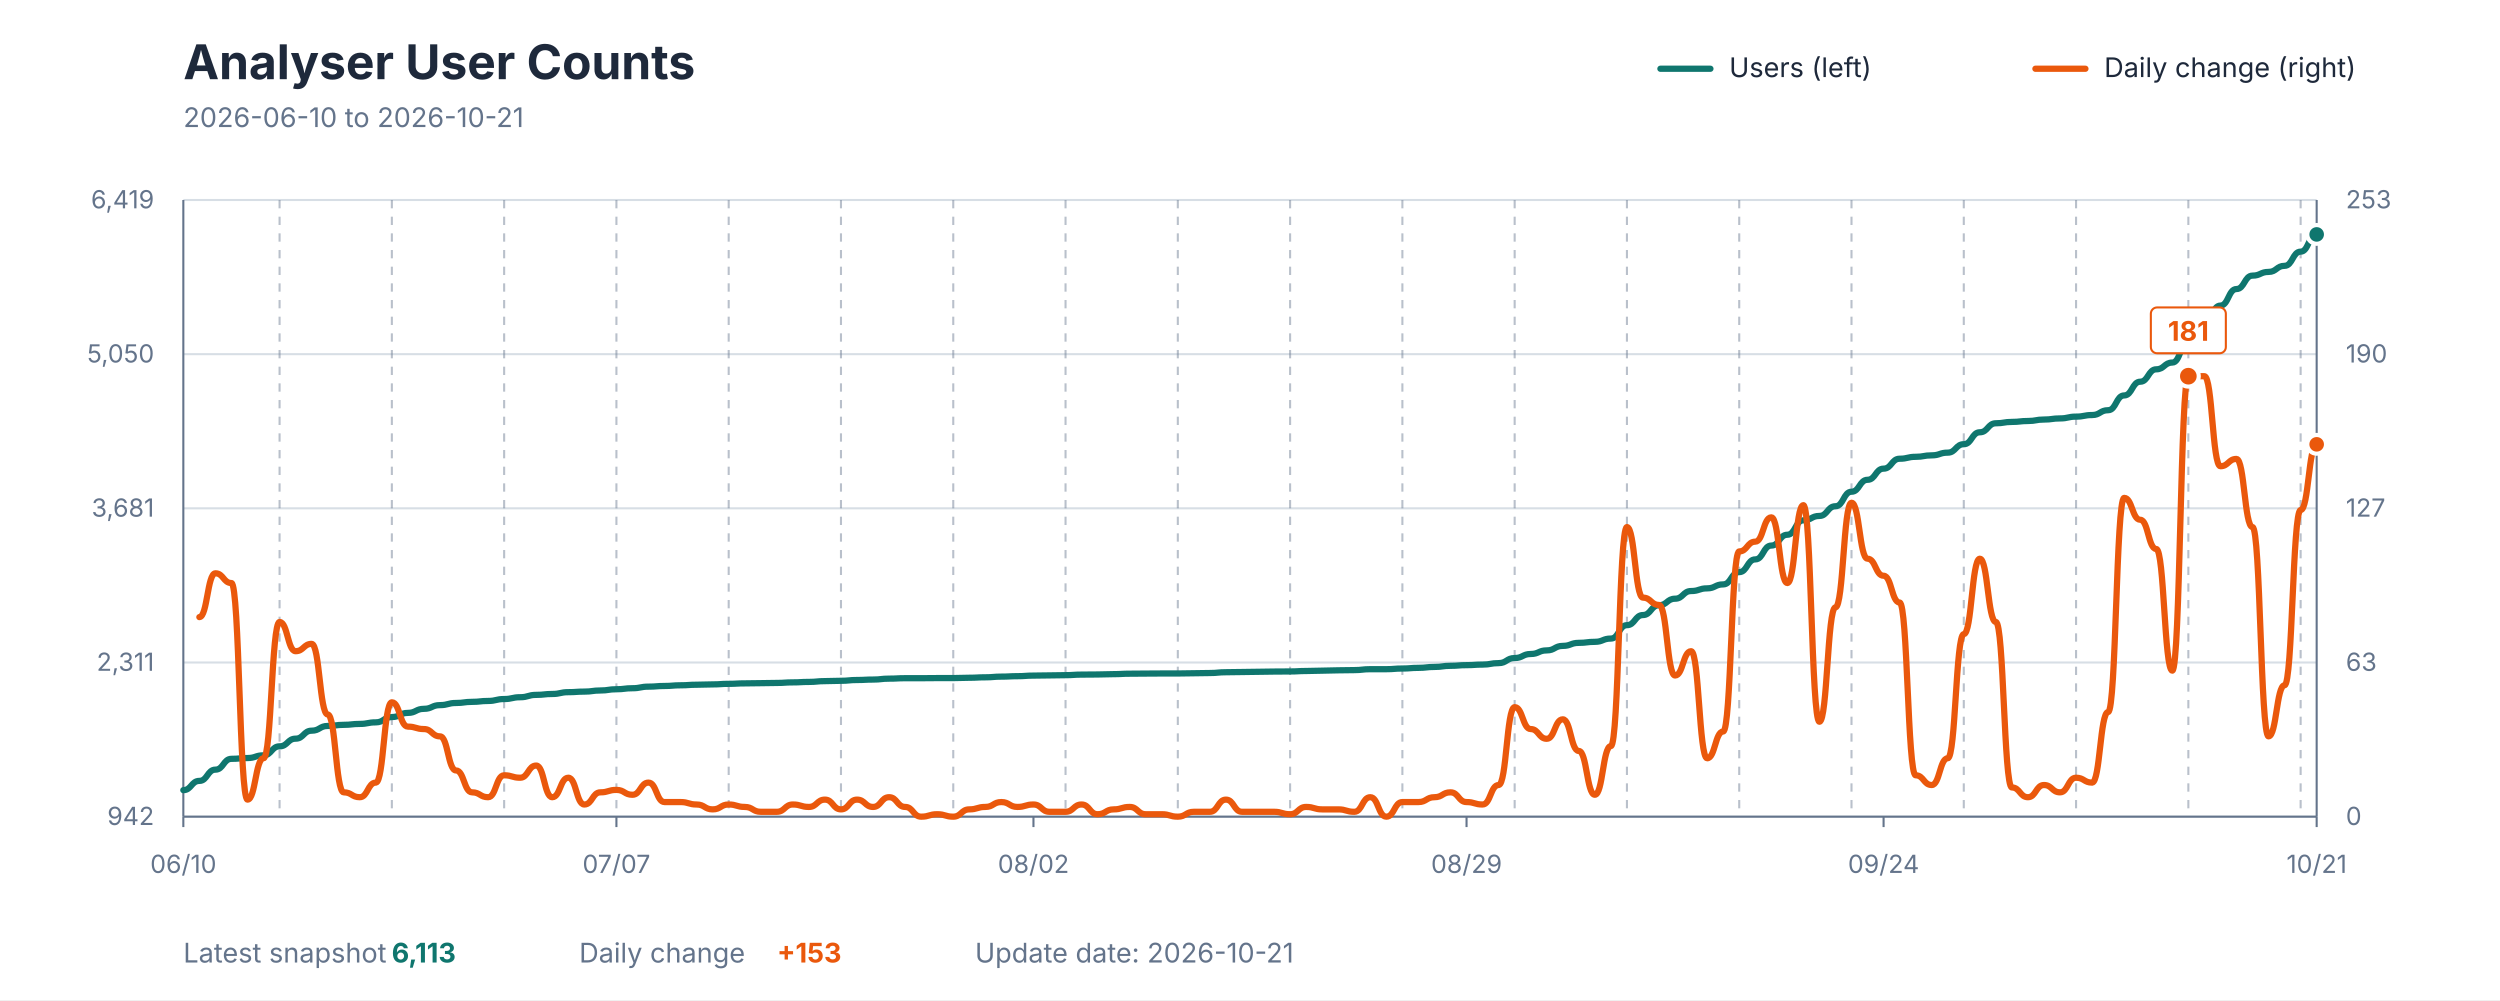
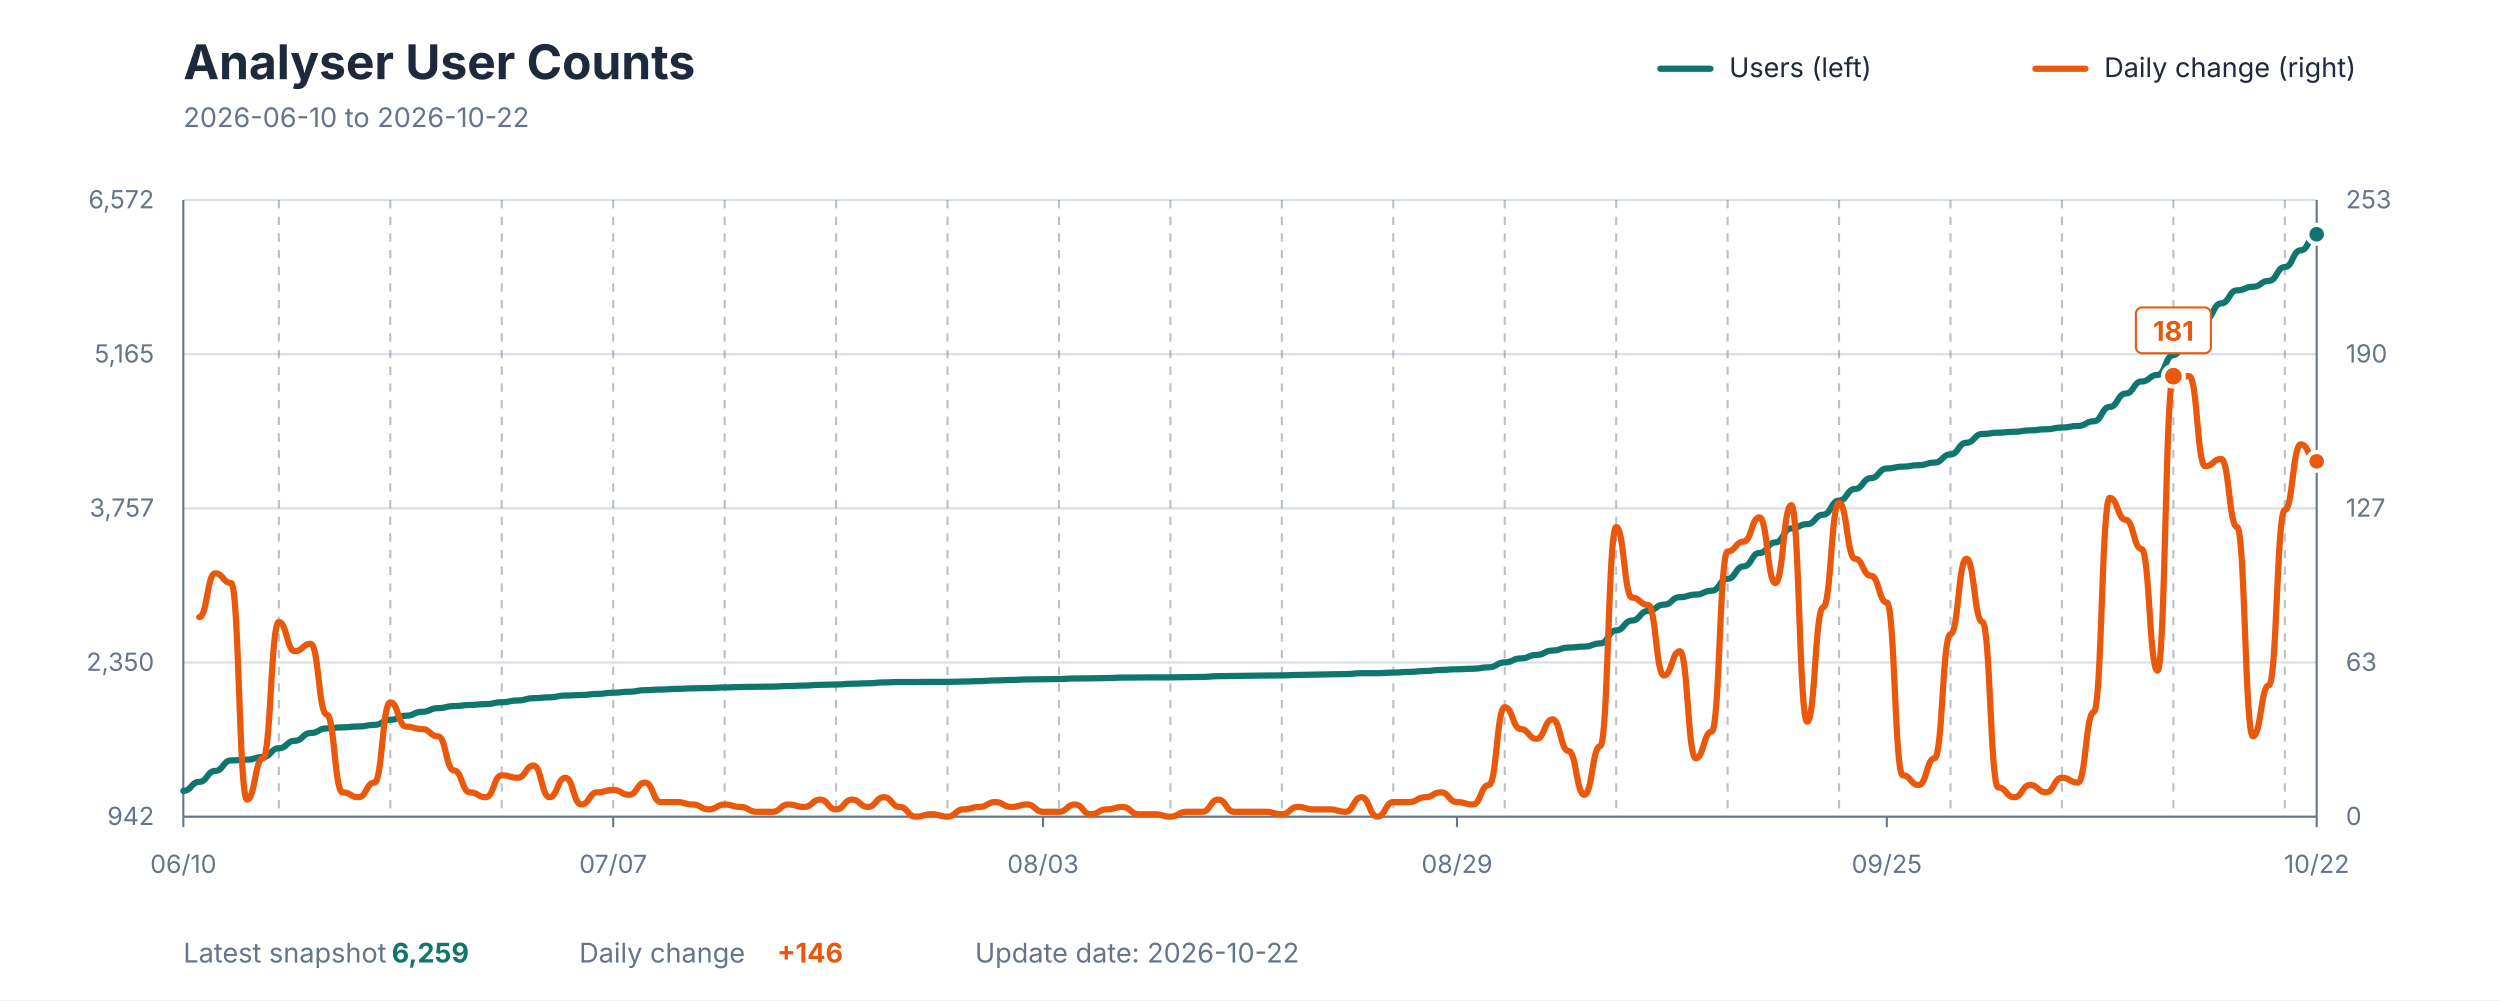
<svg xmlns="http://www.w3.org/2000/svg" viewBox="0 0 1200 480" role="img" aria-labelledby="title description">
  <style>
    text { font-family: -apple-system, BlinkMacSystemFont, "Segoe UI", sans-serif; }
    .title { fill: #1E293B; font-size: 23px; font-weight: 700; }
    .subtitle { fill: #64748B; font-size: 13px; }
    .axis-label { fill: #64748B; font-size: 12px; }
    .grid { stroke: #D7DEE5; stroke-width: 1; }
    .week { stroke: #64748B; stroke-width: 1; stroke-dasharray: 4 4; opacity: 0.45; }
    .axis { stroke: #64748B; stroke-width: 1; }
    .legend { fill: #1E293B; font-size: 13px; }
    .value { font-size: 13px; font-weight: 700; }
  </style>
  <rect width="1200" height="480" fill="#FFFFFF" />
  <text x="88" y="38" class="title">Analyser User Counts</text>
-   <text x="88" y="61" class="subtitle">2026-06-10 to 2026-10-21</text>
+   <text x="88" y="61" class="subtitle">2026-06-10 to 2026-10-22</text>
  <line x1="797" y1="33" x2="821" y2="33" stroke="#0F766E" stroke-width="3" stroke-linecap="round" />
  <text x="830" y="37" class="legend">Users (left)</text>
  <line x1="977" y1="33" x2="1001" y2="33" stroke="#EA580C" stroke-width="3" stroke-linecap="round" />
  <text x="1010" y="37" class="legend">Daily change (right)</text>
  <line x1="88" y1="392" x2="1112" y2="392" class="grid" />
  <line x1="88" y1="318" x2="1112" y2="318" class="grid" />
  <line x1="88" y1="244" x2="1112" y2="244" class="grid" />
  <line x1="88" y1="170" x2="1112" y2="170" class="grid" />
  <line x1="88" y1="96" x2="1112" y2="96" class="grid" />
-   <line x1="134.195" y1="96" x2="134.195" y2="392" class="week" />
-   <line x1="188.09" y1="96" x2="188.09" y2="392" class="week" />
-   <line x1="241.985" y1="96" x2="241.985" y2="392" class="week" />
-   <line x1="295.88" y1="96" x2="295.88" y2="392" class="week" />
-   <line x1="349.774" y1="96" x2="349.774" y2="392" class="week" />
-   <line x1="403.669" y1="96" x2="403.669" y2="392" class="week" />
-   <line x1="457.564" y1="96" x2="457.564" y2="392" class="week" />
-   <line x1="511.459" y1="96" x2="511.459" y2="392" class="week" />
-   <line x1="565.353" y1="96" x2="565.353" y2="392" class="week" />
-   <line x1="619.248" y1="96" x2="619.248" y2="392" class="week" />
-   <line x1="673.143" y1="96" x2="673.143" y2="392" class="week" />
-   <line x1="727.038" y1="96" x2="727.038" y2="392" class="week" />
-   <line x1="780.932" y1="96" x2="780.932" y2="392" class="week" />
-   <line x1="834.827" y1="96" x2="834.827" y2="392" class="week" />
-   <line x1="888.722" y1="96" x2="888.722" y2="392" class="week" />
-   <line x1="942.617" y1="96" x2="942.617" y2="392" class="week" />
-   <line x1="996.511" y1="96" x2="996.511" y2="392" class="week" />
-   <line x1="1050.406" y1="96" x2="1050.406" y2="392" class="week" />
-   <line x1="1104.301" y1="96" x2="1104.301" y2="392" class="week" />
+   <line x1="133.851" y1="96" x2="133.851" y2="392" class="week" />
+   <line x1="187.343" y1="96" x2="187.343" y2="392" class="week" />
+   <line x1="240.836" y1="96" x2="240.836" y2="392" class="week" />
+   <line x1="294.328" y1="96" x2="294.328" y2="392" class="week" />
+   <line x1="347.821" y1="96" x2="347.821" y2="392" class="week" />
+   <line x1="401.313" y1="96" x2="401.313" y2="392" class="week" />
+   <line x1="454.806" y1="96" x2="454.806" y2="392" class="week" />
+   <line x1="508.299" y1="96" x2="508.299" y2="392" class="week" />
+   <line x1="561.791" y1="96" x2="561.791" y2="392" class="week" />
+   <line x1="615.284" y1="96" x2="615.284" y2="392" class="week" />
+   <line x1="668.776" y1="96" x2="668.776" y2="392" class="week" />
+   <line x1="722.269" y1="96" x2="722.269" y2="392" class="week" />
+   <line x1="775.761" y1="96" x2="775.761" y2="392" class="week" />
+   <line x1="829.254" y1="96" x2="829.254" y2="392" class="week" />
+   <line x1="882.746" y1="96" x2="882.746" y2="392" class="week" />
+   <line x1="936.239" y1="96" x2="936.239" y2="392" class="week" />
+   <line x1="989.731" y1="96" x2="989.731" y2="392" class="week" />
+   <line x1="1043.224" y1="96" x2="1043.224" y2="392" class="week" />
+   <line x1="1096.716" y1="96" x2="1096.716" y2="392" class="week" />
  <line x1="88" y1="96" x2="88" y2="392" class="axis" />
  <line x1="1112" y1="96" x2="1112" y2="392" class="axis" />
  <line x1="88" y1="392" x2="1112" y2="392" class="axis" />
  <text x="74" y="396" text-anchor="end" class="axis-label">942</text>
-   <text x="74" y="322" text-anchor="end" class="axis-label">2,311</text>
-   <text x="74" y="248" text-anchor="end" class="axis-label">3,681</text>
-   <text x="74" y="174" text-anchor="end" class="axis-label">5,050</text>
-   <text x="74" y="100" text-anchor="end" class="axis-label">6,419</text>
+   <text x="74" y="322" text-anchor="end" class="axis-label">2,350</text>
+   <text x="74" y="248" text-anchor="end" class="axis-label">3,757</text>
+   <text x="74" y="174" text-anchor="end" class="axis-label">5,165</text>
+   <text x="74" y="100" text-anchor="end" class="axis-label">6,572</text>
  <text x="1126" y="396" text-anchor="start" class="axis-label">0</text>
  <text x="1126" y="322" text-anchor="start" class="axis-label">63</text>
  <text x="1126" y="248" text-anchor="start" class="axis-label">127</text>
  <text x="1126" y="174" text-anchor="start" class="axis-label">190</text>
  <text x="1126" y="100" text-anchor="start" class="axis-label">253</text>
  <line x1="88" y1="392" x2="88" y2="397" class="axis" />
  <text x="88" y="419" text-anchor="middle" class="axis-label">06/10</text>
-   <line x1="295.88" y1="392" x2="295.88" y2="397" class="axis" />
-   <text x="295.88" y="419" text-anchor="middle" class="axis-label">07/07</text>
-   <line x1="496.06" y1="392" x2="496.06" y2="397" class="axis" />
-   <text x="496.06" y="419" text-anchor="middle" class="axis-label">08/02</text>
-   <line x1="703.94" y1="392" x2="703.94" y2="397" class="axis" />
-   <text x="703.94" y="419" text-anchor="middle" class="axis-label">08/29</text>
-   <line x1="904.12" y1="392" x2="904.12" y2="397" class="axis" />
-   <text x="904.12" y="419" text-anchor="middle" class="axis-label">09/24</text>
+   <line x1="294.328" y1="392" x2="294.328" y2="397" class="axis" />
+   <text x="294.328" y="419" text-anchor="middle" class="axis-label">07/07</text>
+   <line x1="500.657" y1="392" x2="500.657" y2="397" class="axis" />
+   <text x="500.657" y="419" text-anchor="middle" class="axis-label">08/03</text>
+   <line x1="699.343" y1="392" x2="699.343" y2="397" class="axis" />
+   <text x="699.343" y="419" text-anchor="middle" class="axis-label">08/29</text>
+   <line x1="905.672" y1="392" x2="905.672" y2="397" class="axis" />
+   <text x="905.672" y="419" text-anchor="middle" class="axis-label">09/25</text>
  <line x1="1112" y1="392" x2="1112" y2="397" class="axis" />
-   <text x="1112" y="419" text-anchor="middle" class="axis-label">10/21</text>
-   <path d="M 88.00 379.27 C 91.85 379.27, 91.85 374.83, 95.70 374.83 C 99.55 374.83, 99.55 369.43, 103.40 369.43 C 107.25 369.43, 107.25 364.24, 111.10 364.24 C 114.95 364.24, 114.95 363.86, 118.80 363.86 C 122.65 363.86, 122.65 362.56, 126.50 362.56 C 130.35 362.56, 130.35 358.24, 134.20 358.24 C 138.05 358.24, 138.05 354.56, 141.89 354.56 C 145.74 354.56, 145.74 350.73, 149.59 350.73 C 153.44 350.73, 153.44 348.46, 157.29 348.46 C 161.14 348.46, 161.14 347.92, 164.99 347.92 C 168.84 347.92, 168.84 347.48, 172.69 347.48 C 176.54 347.48, 176.54 346.73, 180.39 346.73 C 184.24 346.73, 184.24 344.19, 188.09 344.19 C 191.94 344.19, 191.94 342.19, 195.79 342.19 C 199.64 342.19, 199.64 340.24, 203.49 340.24 C 207.34 340.24, 207.34 338.46, 211.19 338.46 C 215.04 338.46, 215.04 337.43, 218.89 337.43 C 222.74 337.43, 222.74 336.89, 226.59 336.89 C 230.44 336.89, 230.44 336.46, 234.29 336.46 C 238.14 336.46, 238.14 335.54, 241.98 335.54 C 245.83 335.54, 245.83 334.67, 249.68 334.67 C 253.53 334.67, 253.53 333.54, 257.38 333.54 C 261.23 333.54, 261.23 333.11, 265.08 333.11 C 268.93 333.11, 268.93 332.24, 272.78 332.24 C 276.63 332.24, 276.63 331.97, 280.48 331.97 C 284.33 331.97, 284.33 331.43, 288.18 331.43 C 292.03 331.43, 292.03 330.84, 295.88 330.84 C 299.73 330.84, 299.73 330.35, 303.58 330.35 C 307.43 330.35, 307.43 329.59, 311.28 329.59 C 315.13 329.59, 315.13 329.27, 318.98 329.27 C 322.83 329.27, 322.83 328.94, 326.68 328.94 C 330.53 328.94, 330.53 328.67, 334.38 328.67 C 338.23 328.67, 338.23 328.51, 342.08 328.51 C 345.92 328.51, 345.92 328.24, 349.77 328.24 C 353.62 328.24, 353.62 328.02, 357.47 328.02 C 361.32 328.02, 361.32 327.92, 365.17 327.92 C 369.02 327.92, 369.02 327.81, 372.87 327.81 C 376.72 327.81, 376.72 327.54, 380.57 327.54 C 384.42 327.54, 384.42 327.32, 388.27 327.32 C 392.12 327.32, 392.12 326.94, 395.97 326.94 C 399.82 326.94, 399.82 326.78, 403.67 326.78 C 407.52 326.78, 407.52 326.40, 411.37 326.40 C 415.22 326.40, 415.22 326.19, 419.07 326.19 C 422.92 326.19, 422.92 325.75, 426.77 325.75 C 430.62 325.75, 430.62 325.54, 434.47 325.54 C 438.32 325.54, 438.32 325.54, 442.17 325.54 C 446.02 325.54, 446.02 325.48, 449.86 325.48 C 453.71 325.48, 453.71 325.48, 457.56 325.48 C 461.41 325.48, 461.41 325.32, 465.26 325.32 C 469.11 325.32, 469.11 325.11, 472.96 325.11 C 476.81 325.11, 476.81 324.78, 480.66 324.78 C 484.51 324.78, 484.51 324.57, 488.36 324.57 C 492.21 324.57, 492.21 324.29, 496.06 324.29 C 499.91 324.29, 499.91 324.19, 503.76 324.19 C 507.61 324.19, 507.61 324.08, 511.46 324.08 C 515.31 324.08, 515.31 323.81, 519.16 323.81 C 523.01 323.81, 523.01 323.75, 526.86 323.75 C 530.71 323.75, 530.71 323.59, 534.56 323.59 C 538.41 323.59, 538.41 323.38, 542.26 323.38 C 546.11 323.38, 546.11 323.32, 549.95 323.32 C 553.80 323.32, 553.80 323.27, 557.65 323.27 C 561.50 323.27, 561.50 323.27, 565.35 323.27 C 569.20 323.27, 569.20 323.16, 573.05 323.16 C 576.90 323.16, 576.90 323.05, 580.75 323.05 C 584.60 323.05, 584.60 322.67, 588.45 322.67 C 592.30 322.67, 592.30 322.57, 596.15 322.57 C 600.00 322.57, 600.00 322.46, 603.85 322.46 C 607.70 322.46, 607.70 322.35, 611.55 322.35 C 615.40 322.35, 615.40 322.30, 619.25 322.30 C 623.10 322.30, 623.10 322.08, 626.95 322.08 C 630.80 322.08, 630.80 321.92, 634.65 321.92 C 638.50 321.92, 638.50 321.75, 642.35 321.75 C 646.20 321.75, 646.20 321.65, 650.05 321.65 C 653.89 321.65, 653.89 321.21, 657.74 321.21 C 661.59 321.21, 661.59 321.21, 665.44 321.21 C 669.29 321.21, 669.29 320.89, 673.14 320.89 C 676.99 320.89, 676.99 320.57, 680.84 320.57 C 684.69 320.57, 684.69 320.13, 688.54 320.13 C 692.39 320.13, 692.39 319.59, 696.24 319.59 C 700.09 319.59, 700.09 319.27, 703.94 319.27 C 707.79 319.27, 707.79 319.00, 711.64 319.00 C 715.49 319.00, 715.49 318.30, 719.34 318.30 C 723.19 318.30, 723.19 315.86, 727.04 315.86 C 730.89 315.86, 730.89 313.92, 734.74 313.92 C 738.59 313.92, 738.59 312.19, 742.44 312.19 C 746.29 312.19, 746.29 310.03, 750.14 310.03 C 753.98 310.03, 753.98 308.57, 757.83 308.57 C 761.68 308.57, 761.68 308.08, 765.53 308.08 C 769.38 308.08, 769.38 306.51, 773.23 306.51 C 777.08 306.51, 777.08 300.08, 780.93 300.08 C 784.78 300.08, 784.78 295.22, 788.63 295.22 C 792.48 295.22, 792.48 290.51, 796.33 290.51 C 800.18 290.51, 800.18 287.38, 804.03 287.38 C 807.88 287.38, 807.88 283.70, 811.73 283.70 C 815.58 283.70, 815.58 282.41, 819.43 282.41 C 823.28 282.41, 823.28 280.51, 827.13 280.51 C 830.98 280.51, 830.98 274.62, 834.83 274.62 C 838.68 274.62, 838.68 268.51, 842.53 268.51 C 846.38 268.51, 846.38 261.87, 850.23 261.87 C 854.08 261.87, 854.08 256.68, 857.92 256.68 C 861.77 256.68, 861.77 249.76, 865.62 249.76 C 869.47 249.76, 869.47 247.65, 873.32 247.65 C 877.17 247.65, 877.17 243.00, 881.02 243.00 C 884.87 243.00, 884.87 236.03, 888.72 236.03 C 892.57 236.03, 892.57 230.30, 896.42 230.30 C 900.27 230.30, 900.27 224.95, 904.12 224.95 C 907.97 224.95, 907.97 220.19, 911.82 220.19 C 915.67 220.19, 915.67 219.27, 919.52 219.27 C 923.37 219.27, 923.37 218.57, 927.22 218.57 C 931.07 218.57, 931.07 217.27, 934.92 217.27 C 938.77 217.27, 938.77 213.22, 942.62 213.22 C 946.47 213.22, 946.47 207.49, 950.32 207.49 C 954.17 207.49, 954.17 203.17, 958.02 203.17 C 961.86 203.17, 961.86 202.52, 965.71 202.52 C 969.56 202.52, 969.56 202.08, 973.41 202.08 C 977.26 202.08, 977.26 201.38, 981.11 201.38 C 984.96 201.38, 984.96 200.84, 988.81 200.84 C 992.66 200.84, 992.66 199.98, 996.51 199.98 C 1000.36 199.98, 1000.36 199.22, 1004.21 199.22 C 1008.06 199.22, 1008.06 196.90, 1011.91 196.90 C 1015.76 196.90, 1015.76 189.81, 1019.61 189.81 C 1023.46 189.81, 1023.46 183.22, 1027.31 183.22 C 1031.16 183.22, 1031.16 177.27, 1035.01 177.27 C 1038.86 177.27, 1038.86 174.03, 1042.71 174.03 C 1046.56 174.03, 1046.56 164.25, 1050.41 164.25 C 1054.26 164.25, 1054.26 154.46, 1058.11 154.46 C 1061.95 154.46, 1061.95 146.68, 1065.80 146.68 C 1069.65 146.68, 1069.65 138.74, 1073.50 138.74 C 1077.35 138.74, 1077.35 132.30, 1081.20 132.30 C 1085.05 132.30, 1085.05 130.52, 1088.90 130.52 C 1092.75 130.52, 1092.75 127.60, 1096.60 127.60 C 1100.45 127.60, 1100.45 120.79, 1104.30 120.79 C 1108.15 120.79, 1108.15 112.52, 1112.00 112.52" fill="none" stroke="#0F766E" stroke-width="3" stroke-linecap="round" stroke-linejoin="round" />
-   <path d="M 95.70 296.21 C 99.55 296.21, 99.55 275.19, 103.40 275.19 C 107.25 275.19, 107.25 279.86, 111.10 279.86 C 114.95 279.86, 114.95 383.82, 118.80 383.82 C 122.65 383.82, 122.65 363.97, 126.50 363.97 C 130.35 363.97, 130.35 298.55, 134.20 298.55 C 138.05 298.55, 138.05 312.57, 141.89 312.57 C 145.74 312.57, 145.74 309.06, 149.59 309.06 C 153.44 309.06, 153.44 342.94, 157.29 342.94 C 161.14 342.94, 161.14 380.32, 164.99 380.32 C 168.84 380.32, 168.84 382.66, 172.69 382.66 C 176.54 382.66, 176.54 375.65, 180.39 375.65 C 184.24 375.65, 184.24 337.10, 188.09 337.10 C 191.94 337.10, 191.94 348.78, 195.79 348.78 C 199.64 348.78, 199.64 349.95, 203.49 349.95 C 207.34 349.95, 207.34 353.45, 211.19 353.45 C 215.04 353.45, 215.04 369.81, 218.89 369.81 C 222.74 369.81, 222.74 380.32, 226.59 380.32 C 230.44 380.32, 230.44 382.66, 234.29 382.66 C 238.14 382.66, 238.14 372.14, 241.98 372.14 C 245.83 372.14, 245.83 373.31, 249.68 373.31 C 253.53 373.31, 253.53 367.47, 257.38 367.47 C 261.23 367.47, 261.23 382.66, 265.08 382.66 C 268.93 382.66, 268.93 373.31, 272.78 373.31 C 276.63 373.31, 276.63 386.16, 280.48 386.16 C 284.33 386.16, 284.33 380.32, 288.18 380.32 C 292.03 380.32, 292.03 379.15, 295.88 379.15 C 299.73 379.15, 299.73 381.49, 303.58 381.49 C 307.43 381.49, 307.43 375.65, 311.28 375.65 C 315.13 375.65, 315.13 384.99, 318.98 384.99 C 322.83 384.99, 322.83 384.99, 326.68 384.99 C 330.53 384.99, 330.53 386.16, 334.38 386.16 C 338.23 386.16, 338.23 388.50, 342.08 388.50 C 345.92 388.50, 345.92 386.16, 349.77 386.16 C 353.62 386.16, 353.62 387.33, 357.47 387.33 C 361.32 387.33, 361.32 389.66, 365.17 389.66 C 369.02 389.66, 369.02 389.66, 372.87 389.66 C 376.72 389.66, 376.72 386.16, 380.57 386.16 C 384.42 386.16, 384.42 387.33, 388.27 387.33 C 392.12 387.33, 392.12 383.82, 395.97 383.82 C 399.82 383.82, 399.82 388.50, 403.67 388.50 C 407.52 388.50, 407.52 383.82, 411.37 383.82 C 415.22 383.82, 415.22 387.33, 419.07 387.33 C 422.92 387.33, 422.92 382.66, 426.77 382.66 C 430.62 382.66, 430.62 387.33, 434.47 387.33 C 438.32 387.33, 438.32 392.00, 442.17 392.00 C 446.02 392.00, 446.02 390.83, 449.86 390.83 C 453.71 390.83, 453.71 392.00, 457.56 392.00 C 461.41 392.00, 461.41 388.50, 465.26 388.50 C 469.11 388.50, 469.11 387.33, 472.96 387.33 C 476.81 387.33, 476.81 384.99, 480.66 384.99 C 484.51 384.99, 484.51 387.33, 488.36 387.33 C 492.21 387.33, 492.21 386.16, 496.06 386.16 C 499.91 386.16, 499.91 389.66, 503.76 389.66 C 507.61 389.66, 507.61 389.66, 511.46 389.66 C 515.31 389.66, 515.31 386.16, 519.16 386.16 C 523.01 386.16, 523.01 390.83, 526.86 390.83 C 530.71 390.83, 530.71 388.50, 534.56 388.50 C 538.41 388.50, 538.41 387.33, 542.26 387.33 C 546.11 387.33, 546.11 390.83, 549.95 390.83 C 553.80 390.83, 553.80 390.83, 557.65 390.83 C 561.50 390.83, 561.50 392.00, 565.35 392.00 C 569.20 392.00, 569.20 389.66, 573.05 389.66 C 576.90 389.66, 576.90 389.66, 580.75 389.66 C 584.60 389.66, 584.60 383.82, 588.45 383.82 C 592.30 383.82, 592.30 389.66, 596.15 389.66 C 600.00 389.66, 600.00 389.66, 603.85 389.66 C 607.70 389.66, 607.70 389.66, 611.55 389.66 C 615.40 389.66, 615.40 390.83, 619.25 390.83 C 623.10 390.83, 623.10 387.33, 626.95 387.33 C 630.80 387.33, 630.80 388.50, 634.65 388.50 C 638.50 388.50, 638.50 388.50, 642.35 388.50 C 646.20 388.50, 646.20 389.66, 650.05 389.66 C 653.89 389.66, 653.89 382.66, 657.74 382.66 C 661.59 382.66, 661.59 392.00, 665.44 392.00 C 669.29 392.00, 669.29 384.99, 673.14 384.99 C 676.99 384.99, 676.99 384.99, 680.84 384.99 C 684.69 384.99, 684.69 382.66, 688.54 382.66 C 692.39 382.66, 692.39 380.32, 696.24 380.32 C 700.09 380.32, 700.09 384.99, 703.94 384.99 C 707.79 384.99, 707.79 386.16, 711.64 386.16 C 715.49 386.16, 715.49 376.81, 719.34 376.81 C 723.19 376.81, 723.19 339.43, 727.04 339.43 C 730.89 339.43, 730.89 349.95, 734.74 349.95 C 738.59 349.95, 738.59 354.62, 742.44 354.62 C 746.29 354.62, 746.29 345.28, 750.14 345.28 C 753.98 345.28, 753.98 360.46, 757.83 360.46 C 761.68 360.46, 761.68 381.49, 765.53 381.49 C 769.38 381.49, 769.38 358.12, 773.23 358.12 C 777.08 358.12, 777.08 252.99, 780.93 252.99 C 784.78 252.99, 784.78 286.87, 788.63 286.87 C 792.48 286.87, 792.48 290.37, 796.33 290.37 C 800.18 290.37, 800.18 324.25, 804.03 324.25 C 807.88 324.25, 807.88 312.57, 811.73 312.57 C 815.58 312.57, 815.58 363.97, 819.43 363.97 C 823.28 363.97, 823.28 351.12, 827.13 351.12 C 830.98 351.12, 830.98 264.68, 834.83 264.68 C 838.68 264.68, 838.68 260.00, 842.53 260.00 C 846.38 260.00, 846.38 248.32, 850.23 248.32 C 854.08 248.32, 854.08 279.86, 857.92 279.86 C 861.77 279.86, 861.77 242.48, 865.62 242.48 C 869.47 242.48, 869.47 346.44, 873.32 346.44 C 877.17 346.44, 877.17 291.54, 881.02 291.54 C 884.87 291.54, 884.87 241.31, 888.72 241.31 C 892.57 241.31, 892.57 268.18, 896.42 268.18 C 900.27 268.18, 900.27 276.36, 904.12 276.36 C 907.97 276.36, 907.97 289.21, 911.82 289.21 C 915.67 289.21, 915.67 372.14, 919.52 372.14 C 923.37 372.14, 923.37 376.81, 927.22 376.81 C 931.07 376.81, 931.07 363.97, 934.92 363.97 C 938.77 363.97, 938.77 304.39, 942.62 304.39 C 946.47 304.39, 946.47 268.18, 950.32 268.18 C 954.17 268.18, 954.17 298.55, 958.02 298.55 C 961.86 298.55, 961.86 377.98, 965.71 377.98 C 969.56 377.98, 969.56 382.66, 973.41 382.66 C 977.26 382.66, 977.26 376.81, 981.11 376.81 C 984.96 376.81, 984.96 380.32, 988.81 380.32 C 992.66 380.32, 992.66 373.31, 996.51 373.31 C 1000.36 373.31, 1000.36 375.65, 1004.21 375.65 C 1008.06 375.65, 1008.06 341.77, 1011.91 341.77 C 1015.76 341.77, 1015.76 238.98, 1019.61 238.98 C 1023.46 238.98, 1023.46 249.49, 1027.31 249.49 C 1031.16 249.49, 1031.16 263.51, 1035.01 263.51 C 1038.86 263.51, 1038.86 321.91, 1042.71 321.91 C 1046.56 321.91, 1046.56 180.57, 1050.41 180.57 C 1054.26 180.57, 1054.26 180.57, 1058.11 180.57 C 1061.95 180.57, 1061.95 223.79, 1065.80 223.79 C 1069.65 223.79, 1069.65 220.29, 1073.50 220.29 C 1077.35 220.29, 1077.35 252.99, 1081.20 252.99 C 1085.05 252.99, 1085.05 353.45, 1088.90 353.45 C 1092.75 353.45, 1092.75 328.92, 1096.60 328.92 C 1100.45 328.92, 1100.45 244.82, 1104.30 244.82 C 1108.15 244.82, 1108.15 213.28, 1112.00 213.28" fill="none" stroke="#EA580C" stroke-width="3" stroke-linecap="round" stroke-linejoin="round" />
-   <circle cx="1050.406" cy="180.571" r="5" fill="#EA580C" stroke="#FFFFFF" stroke-width="2" />
-   <rect x="1032.406" y="147.571" width="36" height="22" rx="3" fill="#FFFFFF" stroke="#EA580C" stroke-width="1" />
-   <text x="1050.406" y="163.571" text-anchor="middle" class="value" fill="#EA580C">181</text>
-   <circle cx="1112" cy="112.521" r="4.5" fill="#0F766E" stroke="#FFFFFF" stroke-width="2" />
-   <circle cx="1112" cy="213.279" r="4.5" fill="#EA580C" stroke="#FFFFFF" stroke-width="2" />
+   <text x="1112" y="419" text-anchor="middle" class="axis-label">10/22</text>
+   <path d="M 88.00 379.61 C 91.82 379.61, 91.82 375.30, 95.64 375.30 C 99.46 375.30, 99.46 370.04, 103.28 370.04 C 107.10 370.04, 107.10 365.00, 110.93 365.00 C 114.75 365.00, 114.75 364.63, 118.57 364.63 C 122.39 364.63, 122.39 363.37, 126.21 363.37 C 130.03 363.37, 130.03 359.16, 133.85 359.16 C 137.67 359.16, 137.67 355.58, 141.49 355.58 C 145.31 355.58, 145.31 351.85, 149.13 351.85 C 152.96 351.85, 152.96 349.64, 156.78 349.64 C 160.60 349.64, 160.60 349.12, 164.42 349.12 C 168.24 349.12, 168.24 348.70, 172.06 348.70 C 175.88 348.70, 175.88 347.96, 179.70 347.96 C 183.52 347.96, 183.52 345.49, 187.34 345.49 C 191.16 345.49, 191.16 343.54, 194.99 343.54 C 198.81 343.54, 198.81 341.65, 202.63 341.65 C 206.45 341.65, 206.45 339.91, 210.27 339.91 C 214.09 339.91, 214.09 338.92, 217.91 338.92 C 221.73 338.92, 221.73 338.39, 225.55 338.39 C 229.37 338.39, 229.37 337.97, 233.19 337.97 C 237.01 337.97, 237.01 337.08, 240.84 337.08 C 244.66 337.08, 244.66 336.23, 248.48 336.23 C 252.30 336.23, 252.30 335.13, 256.12 335.13 C 259.94 335.13, 259.94 334.71, 263.76 334.71 C 267.58 334.71, 267.58 333.87, 271.40 333.87 C 275.22 333.87, 275.22 333.60, 279.04 333.60 C 282.87 333.60, 282.87 333.08, 286.69 333.08 C 290.51 333.08, 290.51 332.50, 294.33 332.50 C 298.15 332.50, 298.15 332.03, 301.97 332.03 C 305.79 332.03, 305.79 331.29, 309.61 331.29 C 313.43 331.29, 313.43 330.98, 317.25 330.98 C 321.07 330.98, 321.07 330.66, 324.90 330.66 C 328.72 330.66, 328.72 330.40, 332.54 330.40 C 336.36 330.40, 336.36 330.24, 340.18 330.24 C 344.00 330.24, 344.00 329.98, 347.82 329.98 C 351.64 329.98, 351.64 329.77, 355.46 329.77 C 359.28 329.77, 359.28 329.66, 363.10 329.66 C 366.93 329.66, 366.93 329.56, 370.75 329.56 C 374.57 329.56, 374.57 329.29, 378.39 329.29 C 382.21 329.29, 382.21 329.08, 386.03 329.08 C 389.85 329.08, 389.85 328.72, 393.67 328.72 C 397.49 328.72, 397.49 328.56, 401.31 328.56 C 405.13 328.56, 405.13 328.19, 408.96 328.19 C 412.78 328.19, 412.78 327.98, 416.60 327.98 C 420.42 327.98, 420.42 327.56, 424.24 327.56 C 428.06 327.56, 428.06 327.35, 431.88 327.35 C 435.70 327.35, 435.70 327.35, 439.52 327.35 C 443.34 327.35, 443.34 327.30, 447.16 327.30 C 450.99 327.30, 450.99 327.30, 454.81 327.30 C 458.63 327.30, 458.63 327.14, 462.45 327.14 C 466.27 327.14, 466.27 326.93, 470.09 326.93 C 473.91 326.93, 473.91 326.61, 477.73 326.61 C 481.55 326.61, 481.55 326.40, 485.37 326.40 C 489.19 326.40, 489.19 326.14, 493.01 326.14 C 496.84 326.14, 496.84 326.03, 500.66 326.03 C 504.48 326.03, 504.48 325.93, 508.30 325.93 C 512.12 325.93, 512.12 325.67, 515.94 325.67 C 519.76 325.67, 519.76 325.61, 523.58 325.61 C 527.40 325.61, 527.40 325.46, 531.22 325.46 C 535.04 325.46, 535.04 325.24, 538.87 325.24 C 542.69 325.24, 542.69 325.19, 546.51 325.19 C 550.33 325.19, 550.33 325.14, 554.15 325.14 C 557.97 325.14, 557.97 325.14, 561.79 325.14 C 565.61 325.14, 565.61 325.03, 569.43 325.03 C 573.25 325.03, 573.25 324.93, 577.07 324.93 C 580.90 324.93, 580.90 324.56, 584.72 324.56 C 588.54 324.56, 588.54 324.46, 592.36 324.46 C 596.18 324.46, 596.18 324.35, 600.00 324.35 C 603.82 324.35, 603.82 324.25, 607.64 324.25 C 611.46 324.25, 611.46 324.19, 615.28 324.19 C 619.10 324.19, 619.10 323.98, 622.93 323.98 C 626.75 323.98, 626.75 323.83, 630.57 323.83 C 634.39 323.83, 634.39 323.67, 638.21 323.67 C 642.03 323.67, 642.03 323.56, 645.85 323.56 C 649.67 323.56, 649.67 323.14, 653.49 323.14 C 657.31 323.14, 657.31 323.14, 661.13 323.14 C 664.96 323.14, 664.96 322.83, 668.78 322.83 C 672.60 322.83, 672.60 322.51, 676.42 322.51 C 680.24 322.51, 680.24 322.09, 684.06 322.09 C 687.88 322.09, 687.88 321.56, 691.70 321.56 C 695.52 321.56, 695.52 321.25, 699.34 321.25 C 703.16 321.25, 703.16 320.99, 706.99 320.99 C 710.81 320.99, 710.81 320.30, 714.63 320.30 C 718.45 320.30, 718.45 317.94, 722.27 317.94 C 726.09 317.94, 726.09 316.04, 729.91 316.04 C 733.73 316.04, 733.73 314.36, 737.55 314.36 C 741.37 314.36, 741.37 312.26, 745.19 312.26 C 749.01 312.26, 749.01 310.84, 752.84 310.84 C 756.66 310.84, 756.66 310.36, 760.48 310.36 C 764.30 310.36, 764.30 308.84, 768.12 308.84 C 771.94 308.84, 771.94 302.58, 775.76 302.58 C 779.58 302.58, 779.58 297.85, 783.40 297.85 C 787.22 297.85, 787.22 293.28, 791.04 293.28 C 794.87 293.28, 794.87 290.23, 798.69 290.23 C 802.51 290.23, 802.51 286.65, 806.33 286.65 C 810.15 286.65, 810.15 285.39, 813.97 285.39 C 817.79 285.39, 817.79 283.55, 821.61 283.55 C 825.43 283.55, 825.43 277.82, 829.25 277.82 C 833.07 277.82, 833.07 271.88, 836.90 271.88 C 840.72 271.88, 840.72 265.41, 844.54 265.41 C 848.36 265.41, 848.36 260.36, 852.18 260.36 C 856.00 260.36, 856.00 253.63, 859.82 253.63 C 863.64 253.63, 863.64 251.58, 867.46 251.58 C 871.28 251.58, 871.28 247.06, 875.10 247.06 C 878.93 247.06, 878.93 240.28, 882.75 240.28 C 886.57 240.28, 886.57 234.70, 890.39 234.70 C 894.21 234.70, 894.21 229.50, 898.03 229.50 C 901.85 229.50, 901.85 224.87, 905.67 224.87 C 909.49 224.87, 909.49 223.98, 913.31 223.98 C 917.13 223.98, 917.13 223.29, 920.96 223.29 C 924.78 223.29, 924.78 222.03, 928.60 222.03 C 932.42 222.03, 932.42 218.09, 936.24 218.09 C 940.06 218.09, 940.06 212.51, 943.88 212.51 C 947.70 212.51, 947.70 208.31, 951.52 208.31 C 955.34 208.31, 955.34 207.68, 959.16 207.68 C 962.99 207.68, 962.99 207.26, 966.81 207.26 C 970.63 207.26, 970.63 206.57, 974.45 206.57 C 978.27 206.57, 978.27 206.05, 982.09 206.05 C 985.91 206.05, 985.91 205.21, 989.73 205.21 C 993.55 205.21, 993.55 204.47, 997.37 204.47 C 1001.19 204.47, 1001.19 202.21, 1005.01 202.21 C 1008.84 202.21, 1008.84 195.32, 1012.66 195.32 C 1016.48 195.32, 1016.48 188.91, 1020.30 188.91 C 1024.12 188.91, 1024.12 183.12, 1027.94 183.12 C 1031.76 183.12, 1031.76 179.97, 1035.58 179.97 C 1039.40 179.97, 1039.40 170.45, 1043.22 170.45 C 1047.04 170.45, 1047.04 160.93, 1050.87 160.93 C 1054.69 160.93, 1054.69 153.36, 1058.51 153.36 C 1062.33 153.36, 1062.33 145.63, 1066.15 145.63 C 1069.97 145.63, 1069.97 139.38, 1073.79 139.38 C 1077.61 139.38, 1077.61 137.64, 1081.43 137.64 C 1085.25 137.64, 1085.25 134.80, 1089.07 134.80 C 1092.90 134.80, 1092.90 128.18, 1096.72 128.18 C 1100.54 128.18, 1100.54 120.13, 1104.36 120.13 C 1108.18 120.13, 1108.18 112.45, 1112.00 112.45" fill="none" stroke="#0F766E" stroke-width="3" stroke-linecap="round" stroke-linejoin="round" />
+   <path d="M 95.64 296.21 C 99.46 296.21, 99.46 275.19, 103.28 275.19 C 107.10 275.19, 107.10 279.86, 110.93 279.86 C 114.75 279.86, 114.75 383.82, 118.57 383.82 C 122.39 383.82, 122.39 363.97, 126.21 363.97 C 130.03 363.97, 130.03 298.55, 133.85 298.55 C 137.67 298.55, 137.67 312.57, 141.49 312.57 C 145.31 312.57, 145.31 309.06, 149.13 309.06 C 152.96 309.06, 152.96 342.94, 156.78 342.94 C 160.60 342.94, 160.60 380.32, 164.42 380.32 C 168.24 380.32, 168.24 382.66, 172.06 382.66 C 175.88 382.66, 175.88 375.65, 179.70 375.65 C 183.52 375.65, 183.52 337.10, 187.34 337.10 C 191.16 337.10, 191.16 348.78, 194.99 348.78 C 198.81 348.78, 198.81 349.95, 202.63 349.95 C 206.45 349.95, 206.45 353.45, 210.27 353.45 C 214.09 353.45, 214.09 369.81, 217.91 369.81 C 221.73 369.81, 221.73 380.32, 225.55 380.32 C 229.37 380.32, 229.37 382.66, 233.19 382.66 C 237.01 382.66, 237.01 372.14, 240.84 372.14 C 244.66 372.14, 244.66 373.31, 248.48 373.31 C 252.30 373.31, 252.30 367.47, 256.12 367.47 C 259.94 367.47, 259.94 382.66, 263.76 382.66 C 267.58 382.66, 267.58 373.31, 271.40 373.31 C 275.22 373.31, 275.22 386.16, 279.04 386.16 C 282.87 386.16, 282.87 380.32, 286.69 380.32 C 290.51 380.32, 290.51 379.15, 294.33 379.15 C 298.15 379.15, 298.15 381.49, 301.97 381.49 C 305.79 381.49, 305.79 375.65, 309.61 375.65 C 313.43 375.65, 313.43 384.99, 317.25 384.99 C 321.07 384.99, 321.07 384.99, 324.90 384.99 C 328.72 384.99, 328.72 386.16, 332.54 386.16 C 336.36 386.16, 336.36 388.50, 340.18 388.50 C 344.00 388.50, 344.00 386.16, 347.82 386.16 C 351.64 386.16, 351.64 387.33, 355.46 387.33 C 359.28 387.33, 359.28 389.66, 363.10 389.66 C 366.93 389.66, 366.93 389.66, 370.75 389.66 C 374.57 389.66, 374.57 386.16, 378.39 386.16 C 382.21 386.16, 382.21 387.33, 386.03 387.33 C 389.85 387.33, 389.85 383.82, 393.67 383.82 C 397.49 383.82, 397.49 388.50, 401.31 388.50 C 405.13 388.50, 405.13 383.82, 408.96 383.82 C 412.78 383.82, 412.78 387.33, 416.60 387.33 C 420.42 387.33, 420.42 382.66, 424.24 382.66 C 428.06 382.66, 428.06 387.33, 431.88 387.33 C 435.70 387.33, 435.70 392.00, 439.52 392.00 C 443.34 392.00, 443.34 390.83, 447.16 390.83 C 450.99 390.83, 450.99 392.00, 454.81 392.00 C 458.63 392.00, 458.63 388.50, 462.45 388.50 C 466.27 388.50, 466.27 387.33, 470.09 387.33 C 473.91 387.33, 473.91 384.99, 477.73 384.99 C 481.55 384.99, 481.55 387.33, 485.37 387.33 C 489.19 387.33, 489.19 386.16, 493.01 386.16 C 496.84 386.16, 496.84 389.66, 500.66 389.66 C 504.48 389.66, 504.48 389.66, 508.30 389.66 C 512.12 389.66, 512.12 386.16, 515.94 386.16 C 519.76 386.16, 519.76 390.83, 523.58 390.83 C 527.40 390.83, 527.40 388.50, 531.22 388.50 C 535.04 388.50, 535.04 387.33, 538.87 387.33 C 542.69 387.33, 542.69 390.83, 546.51 390.83 C 550.33 390.83, 550.33 390.83, 554.15 390.83 C 557.97 390.83, 557.97 392.00, 561.79 392.00 C 565.61 392.00, 565.61 389.66, 569.43 389.66 C 573.25 389.66, 573.25 389.66, 577.07 389.66 C 580.90 389.66, 580.90 383.82, 584.72 383.82 C 588.54 383.82, 588.54 389.66, 592.36 389.66 C 596.18 389.66, 596.18 389.66, 600.00 389.66 C 603.82 389.66, 603.82 389.66, 607.64 389.66 C 611.46 389.66, 611.46 390.83, 615.28 390.83 C 619.10 390.83, 619.10 387.33, 622.93 387.33 C 626.75 387.33, 626.75 388.50, 630.57 388.50 C 634.39 388.50, 634.39 388.50, 638.21 388.50 C 642.03 388.50, 642.03 389.66, 645.85 389.66 C 649.67 389.66, 649.67 382.66, 653.49 382.66 C 657.31 382.66, 657.31 392.00, 661.13 392.00 C 664.96 392.00, 664.96 384.99, 668.78 384.99 C 672.60 384.99, 672.60 384.99, 676.42 384.99 C 680.24 384.99, 680.24 382.66, 684.06 382.66 C 687.88 382.66, 687.88 380.32, 691.70 380.32 C 695.52 380.32, 695.52 384.99, 699.34 384.99 C 703.16 384.99, 703.16 386.16, 706.99 386.16 C 710.81 386.16, 710.81 376.81, 714.63 376.81 C 718.45 376.81, 718.45 339.43, 722.27 339.43 C 726.09 339.43, 726.09 349.95, 729.91 349.95 C 733.73 349.95, 733.73 354.62, 737.55 354.62 C 741.37 354.62, 741.37 345.28, 745.19 345.28 C 749.01 345.28, 749.01 360.46, 752.84 360.46 C 756.66 360.46, 756.66 381.49, 760.48 381.49 C 764.30 381.49, 764.30 358.12, 768.12 358.12 C 771.94 358.12, 771.94 252.99, 775.76 252.99 C 779.58 252.99, 779.58 286.87, 783.40 286.87 C 787.22 286.87, 787.22 290.37, 791.04 290.37 C 794.87 290.37, 794.87 324.25, 798.69 324.25 C 802.51 324.25, 802.51 312.57, 806.33 312.57 C 810.15 312.57, 810.15 363.97, 813.97 363.97 C 817.79 363.97, 817.79 351.12, 821.61 351.12 C 825.43 351.12, 825.43 264.68, 829.25 264.68 C 833.07 264.68, 833.07 260.00, 836.90 260.00 C 840.72 260.00, 840.72 248.32, 844.54 248.32 C 848.36 248.32, 848.36 279.86, 852.18 279.86 C 856.00 279.86, 856.00 242.48, 859.82 242.48 C 863.64 242.48, 863.64 346.44, 867.46 346.44 C 871.28 346.44, 871.28 291.54, 875.10 291.54 C 878.93 291.54, 878.93 241.31, 882.75 241.31 C 886.57 241.31, 886.57 268.18, 890.39 268.18 C 894.21 268.18, 894.21 276.36, 898.03 276.36 C 901.85 276.36, 901.85 289.21, 905.67 289.21 C 909.49 289.21, 909.49 372.14, 913.31 372.14 C 917.13 372.14, 917.13 376.81, 920.96 376.81 C 924.78 376.81, 924.78 363.97, 928.60 363.97 C 932.42 363.97, 932.42 304.39, 936.24 304.39 C 940.06 304.39, 940.06 268.18, 943.88 268.18 C 947.70 268.18, 947.70 298.55, 951.52 298.55 C 955.34 298.55, 955.34 377.98, 959.16 377.98 C 962.99 377.98, 962.99 382.66, 966.81 382.66 C 970.63 382.66, 970.63 376.81, 974.45 376.81 C 978.27 376.81, 978.27 380.32, 982.09 380.32 C 985.91 380.32, 985.91 373.31, 989.73 373.31 C 993.55 373.31, 993.55 375.65, 997.37 375.65 C 1001.19 375.65, 1001.19 341.77, 1005.01 341.77 C 1008.84 341.77, 1008.84 238.98, 1012.66 238.98 C 1016.48 238.98, 1016.48 249.49, 1020.30 249.49 C 1024.12 249.49, 1024.12 263.51, 1027.94 263.51 C 1031.76 263.51, 1031.76 321.91, 1035.58 321.91 C 1039.40 321.91, 1039.40 180.57, 1043.22 180.57 C 1047.04 180.57, 1047.04 180.57, 1050.87 180.57 C 1054.69 180.57, 1054.69 223.79, 1058.51 223.79 C 1062.33 223.79, 1062.33 220.29, 1066.15 220.29 C 1069.97 220.29, 1069.97 252.99, 1073.79 252.99 C 1077.61 252.99, 1077.61 353.45, 1081.43 353.45 C 1085.25 353.45, 1085.25 328.92, 1089.07 328.92 C 1092.90 328.92, 1092.90 244.82, 1096.72 244.82 C 1100.54 244.82, 1100.54 213.28, 1104.36 213.28 C 1108.18 213.28, 1108.18 221.46, 1112.00 221.46" fill="none" stroke="#EA580C" stroke-width="3" stroke-linecap="round" stroke-linejoin="round" />
+   <circle cx="1043.224" cy="180.571" r="5" fill="#EA580C" stroke="#FFFFFF" stroke-width="2" />
+   <rect x="1025.224" y="147.571" width="36" height="22" rx="3" fill="#FFFFFF" stroke="#EA580C" stroke-width="1" />
+   <text x="1043.224" y="163.571" text-anchor="middle" class="value" fill="#EA580C">181</text>
+   <circle cx="1112" cy="112.455" r="4.5" fill="#0F766E" stroke="#FFFFFF" stroke-width="2" />
+   <circle cx="1112" cy="221.455" r="4.5" fill="#EA580C" stroke="#FFFFFF" stroke-width="2" />
  <text x="88" y="462" class="subtitle">Latest snapshot</text>
-   <text x="188" y="462" class="value" fill="#0F766E">6,113</text>
+   <text x="188" y="462" class="value" fill="#0F766E">6,259</text>
  <text x="278" y="462" class="subtitle">Daily change</text>
-   <text x="373" y="462" class="value" fill="#EA580C">+153</text>
-   <text x="468" y="462" class="subtitle">Update date: 2026-10-21</text>
+   <text x="373" y="462" class="value" fill="#EA580C">+146</text>
+   <text x="468" y="462" class="subtitle">Update date: 2026-10-22</text>
</svg>
